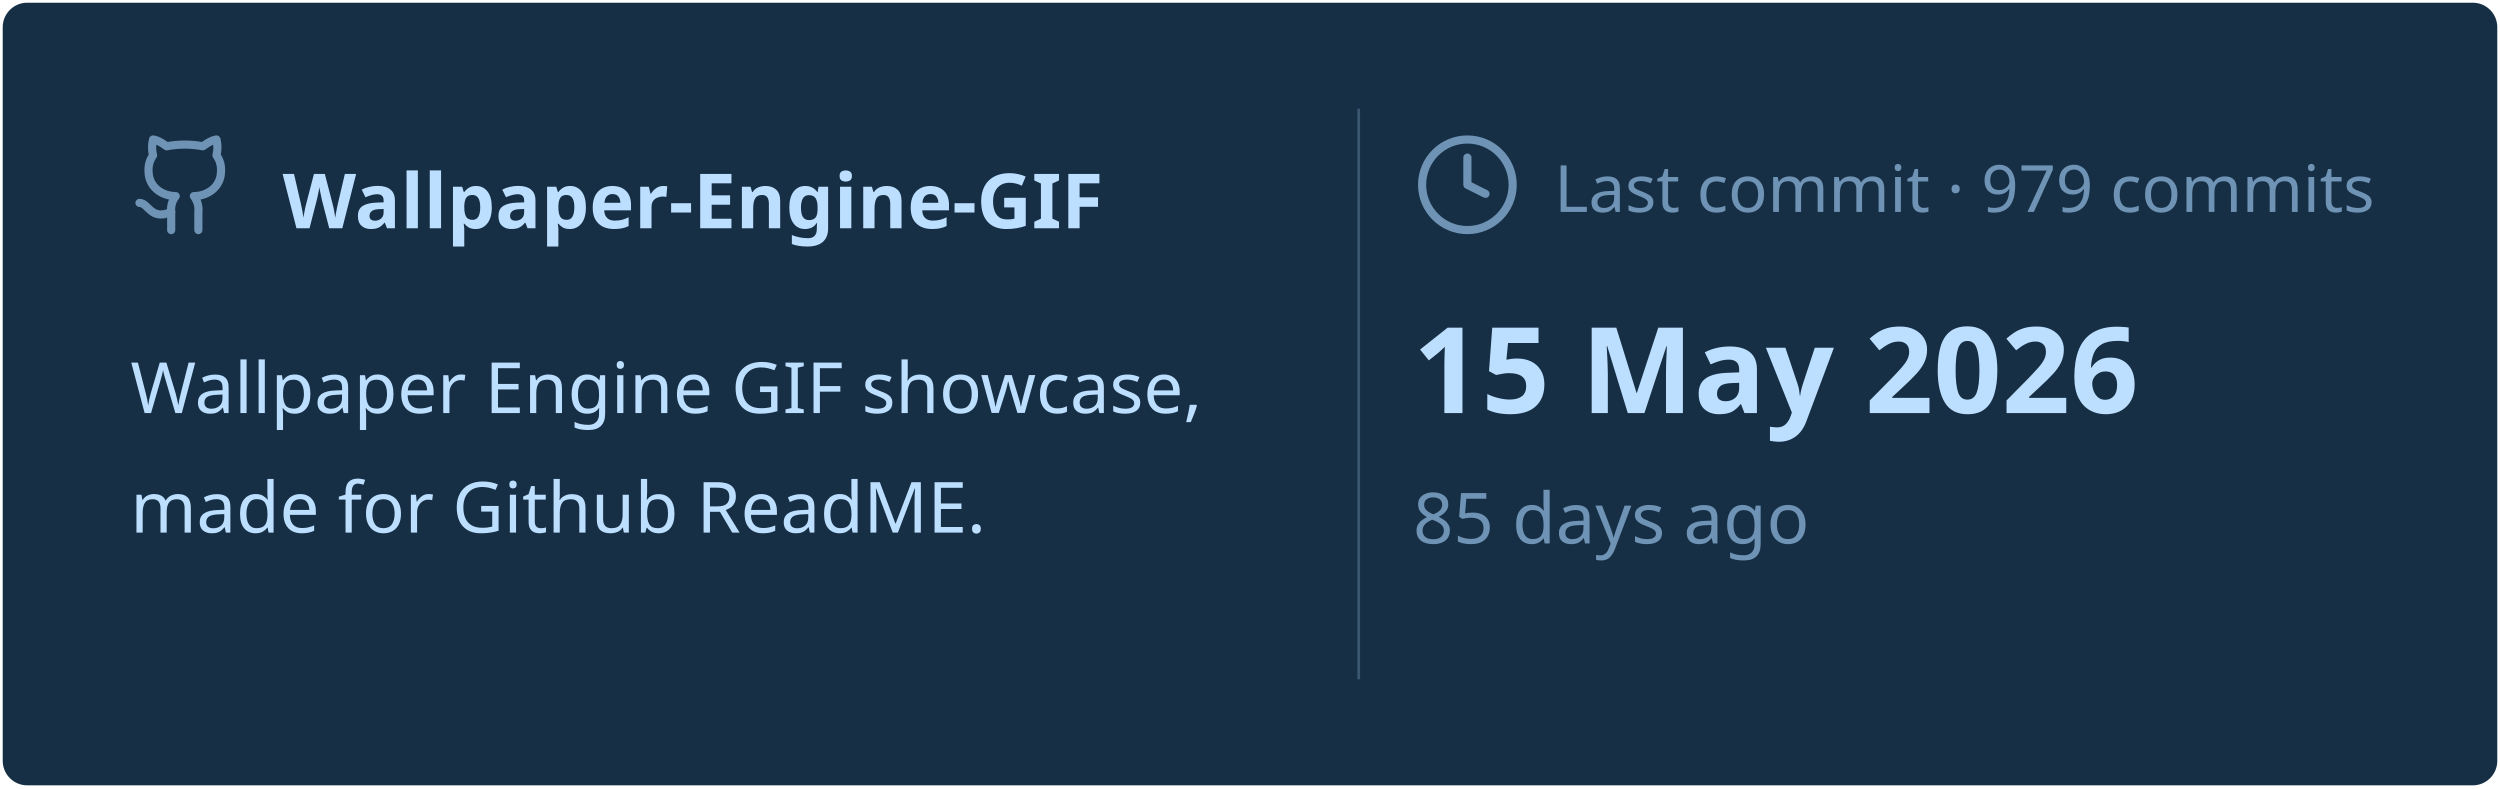
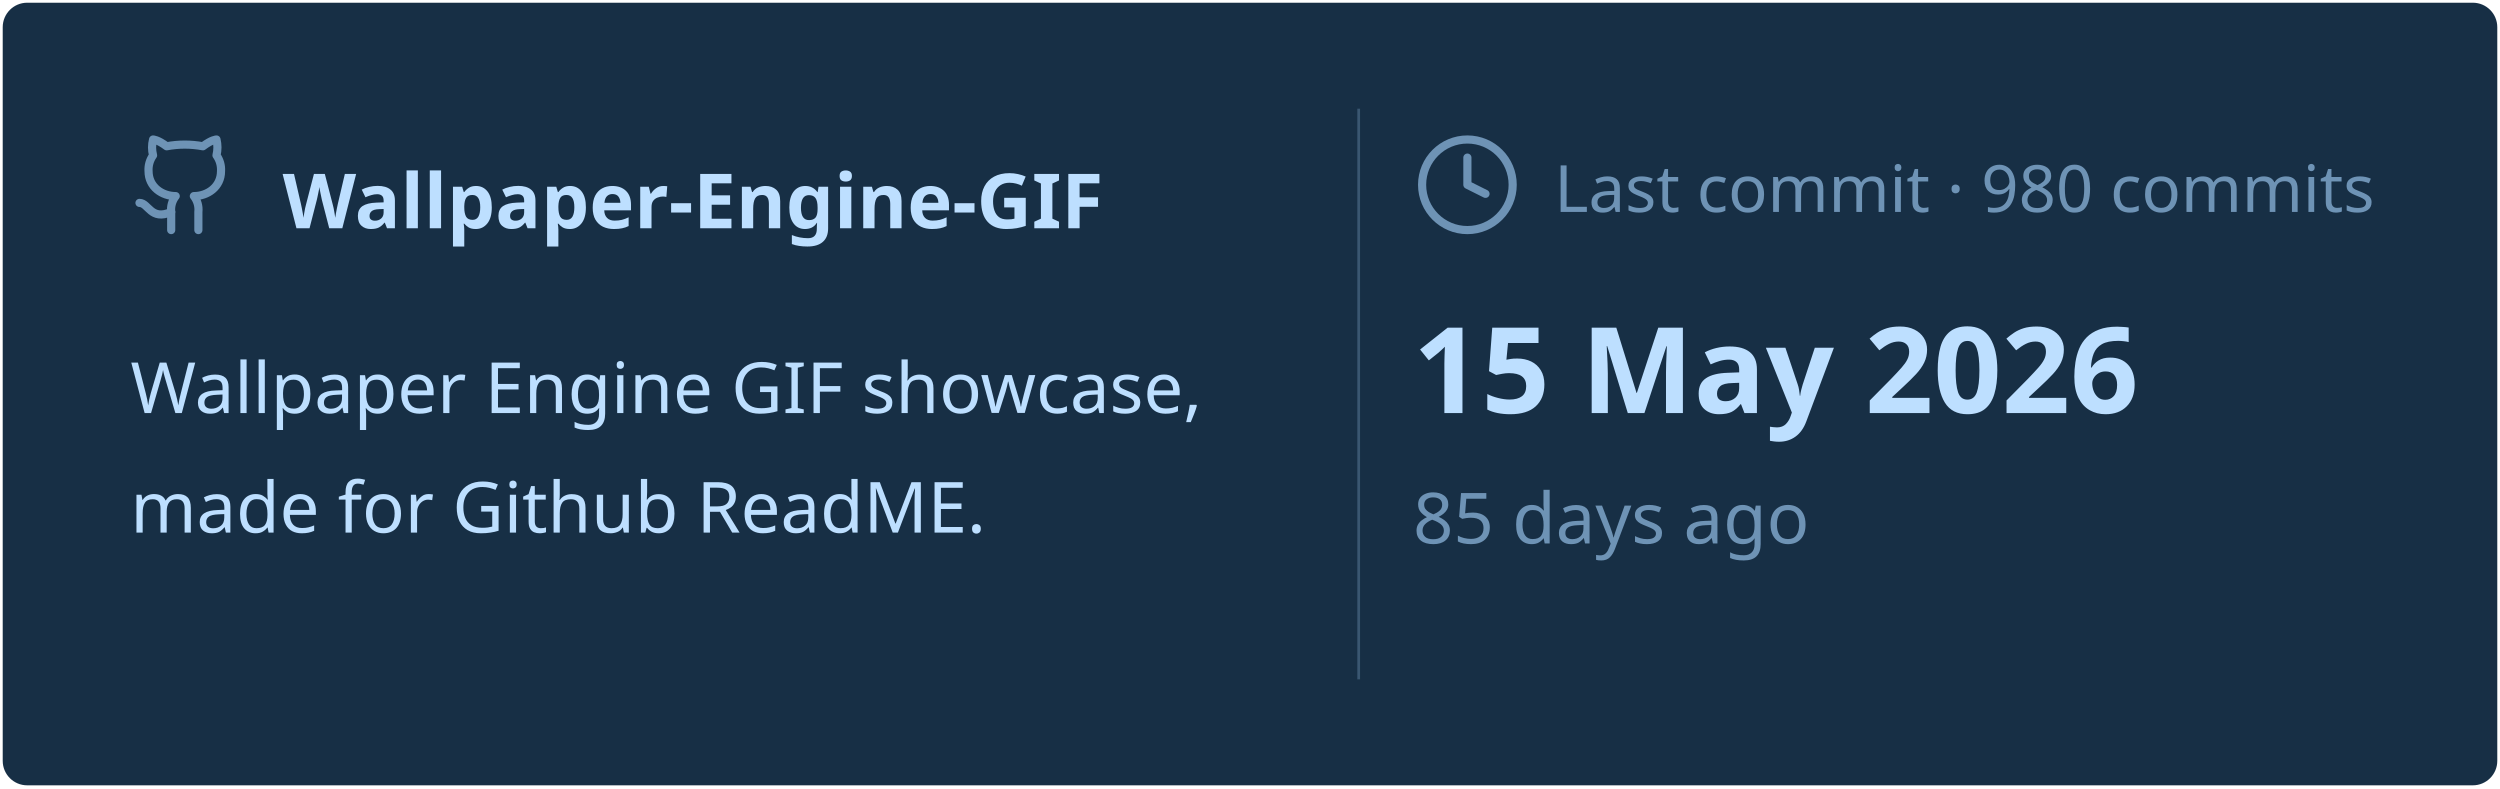
<svg xmlns="http://www.w3.org/2000/svg" viewBox="0 0 460 145" width="460px" height="145px">
  <rect stroke="#000000" stroke-opacity="0" fill="#172F45" rx="4.5" x="0.5" y="0.5" width="459" height="144" />
  <g transform="translate(24, 42)">
    <svg x="0" y="-18" width="20" height="20" viewBox="0 0 24 24" fill="none" stroke="#6E93B5" stroke-width="1.8" stroke-linecap="round" stroke-linejoin="round">
      <path d="M15 22v-4a4.8 4.8 0 0 0-1-3.5c3 0 6-2 6-5.5.08-1.25-.27-2.48-1-3.5.28-1.15.28-2.35 0-3.5 0 0-1 0-3 1.5-2.64-.5-5.36-.5-8 0C6 2 5 2 5 2c-.3 1.15-.3 2.35 0 3.5A5.403 5.403 0 0 0 4 9c0 3.5 3 5.5 6 5.5-.39.49-.68 1.05-.85 1.65-.17.6-.22 1.23-.15 1.85v4" />
      <path d="M9 18c-4.51 2-5-2-7-2" />
    </svg>
    <text x="28" y="0" font-family="&quot;Segoe UI&quot;, Ubuntu, sans-serif" font-size="14" font-weight="700" fill="#BDDFFF">Wallpaper-Engine-GIF</text>
  </g>
  <text x="24" y="76" font-family="&quot;Segoe UI&quot;, Ubuntu, sans-serif" font-size="13" font-weight="400" fill="#BDDFFF">Wallpaper Engine GIF showcase,</text>
  <text x="24" y="98" font-family="&quot;Segoe UI&quot;, Ubuntu, sans-serif" font-size="13" font-weight="400" fill="#BDDFFF">made for Github ReadME.</text>
  <line x1="250" y1="20" x2="250" y2="125" stroke="#6E93B5" stroke-width="0.5" stroke-opacity="0.4" />
  <svg x="260" y="24" width="20" height="20" viewBox="0 0 24 24" fill="none" stroke="#6E93B5" stroke-width="1.8" stroke-linecap="round" stroke-linejoin="round">
    <circle cx="12" cy="12" r="10" />
    <polyline points="12 6 12 12 16 14" />
  </svg>
-   <text x="286" y="39" font-family="&quot;Segoe UI&quot;, Ubuntu, sans-serif" font-size="12" font-weight="400" fill="#6E93B5">Last commit · 979 commits</text>
+   <text x="286" y="39" font-family="&quot;Segoe UI&quot;, Ubuntu, sans-serif" font-size="12" font-weight="400" fill="#6E93B5">Last commit · 980 commits</text>
  <text x="260" y="76" font-family="&quot;Segoe UI&quot;, Ubuntu, sans-serif" font-size="22" font-weight="700" fill="#BDDFFF">15 May 2026</text>
  <text x="260" y="100" font-family="&quot;Segoe UI&quot;, Ubuntu, sans-serif" font-size="13" font-weight="400" fill="#6E93B5">85 days ago</text>
</svg>
